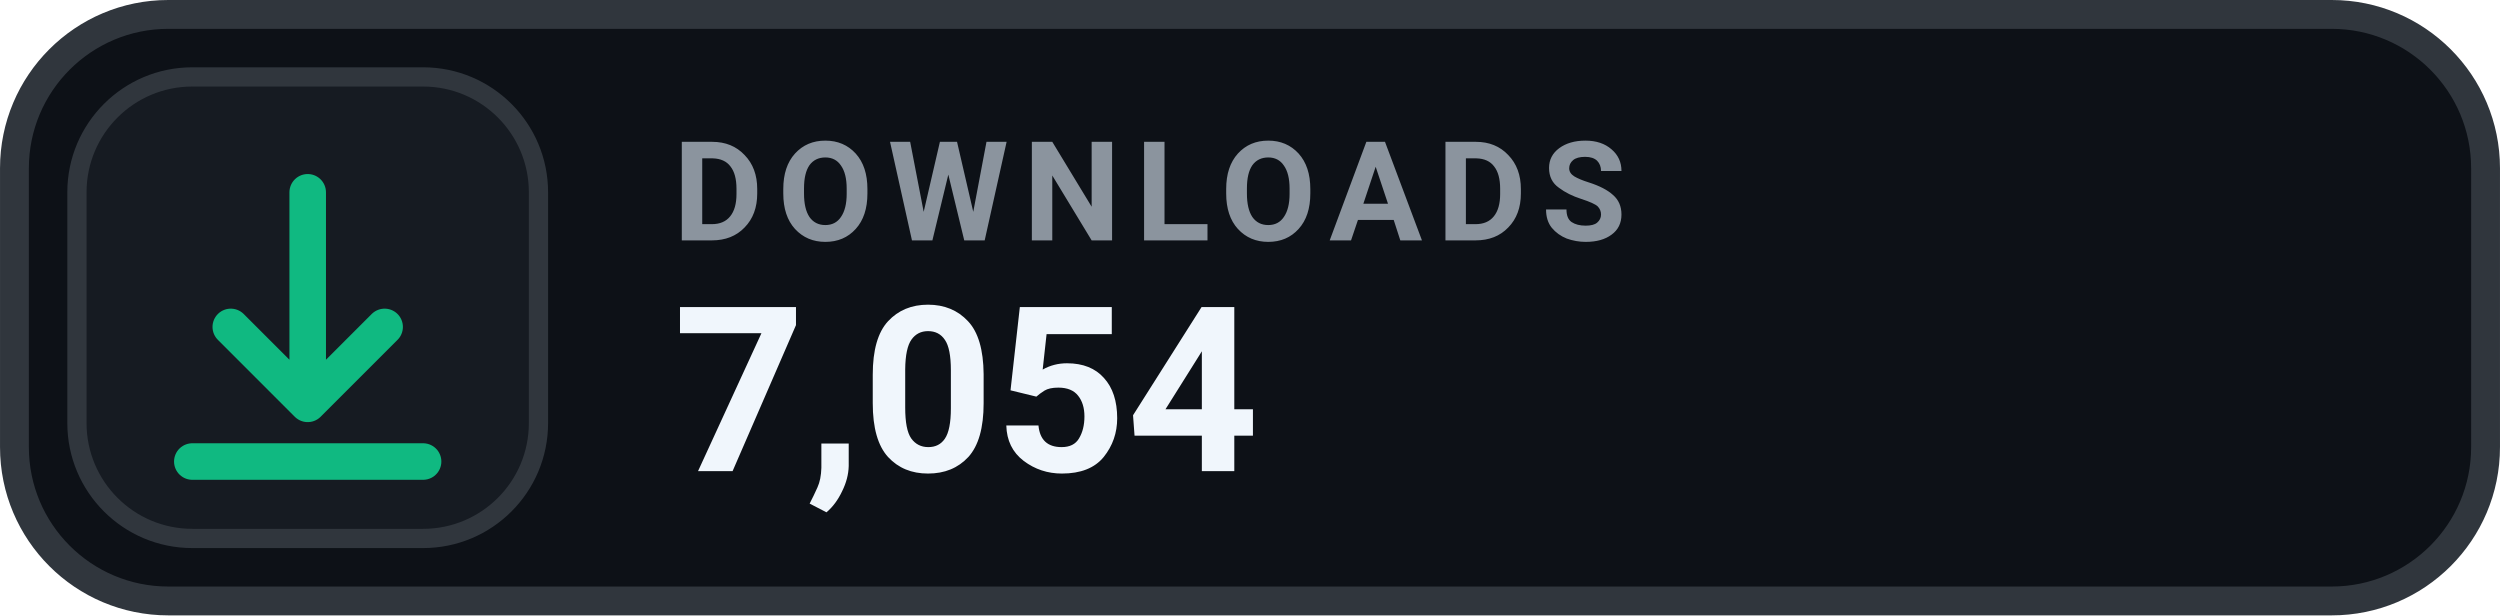
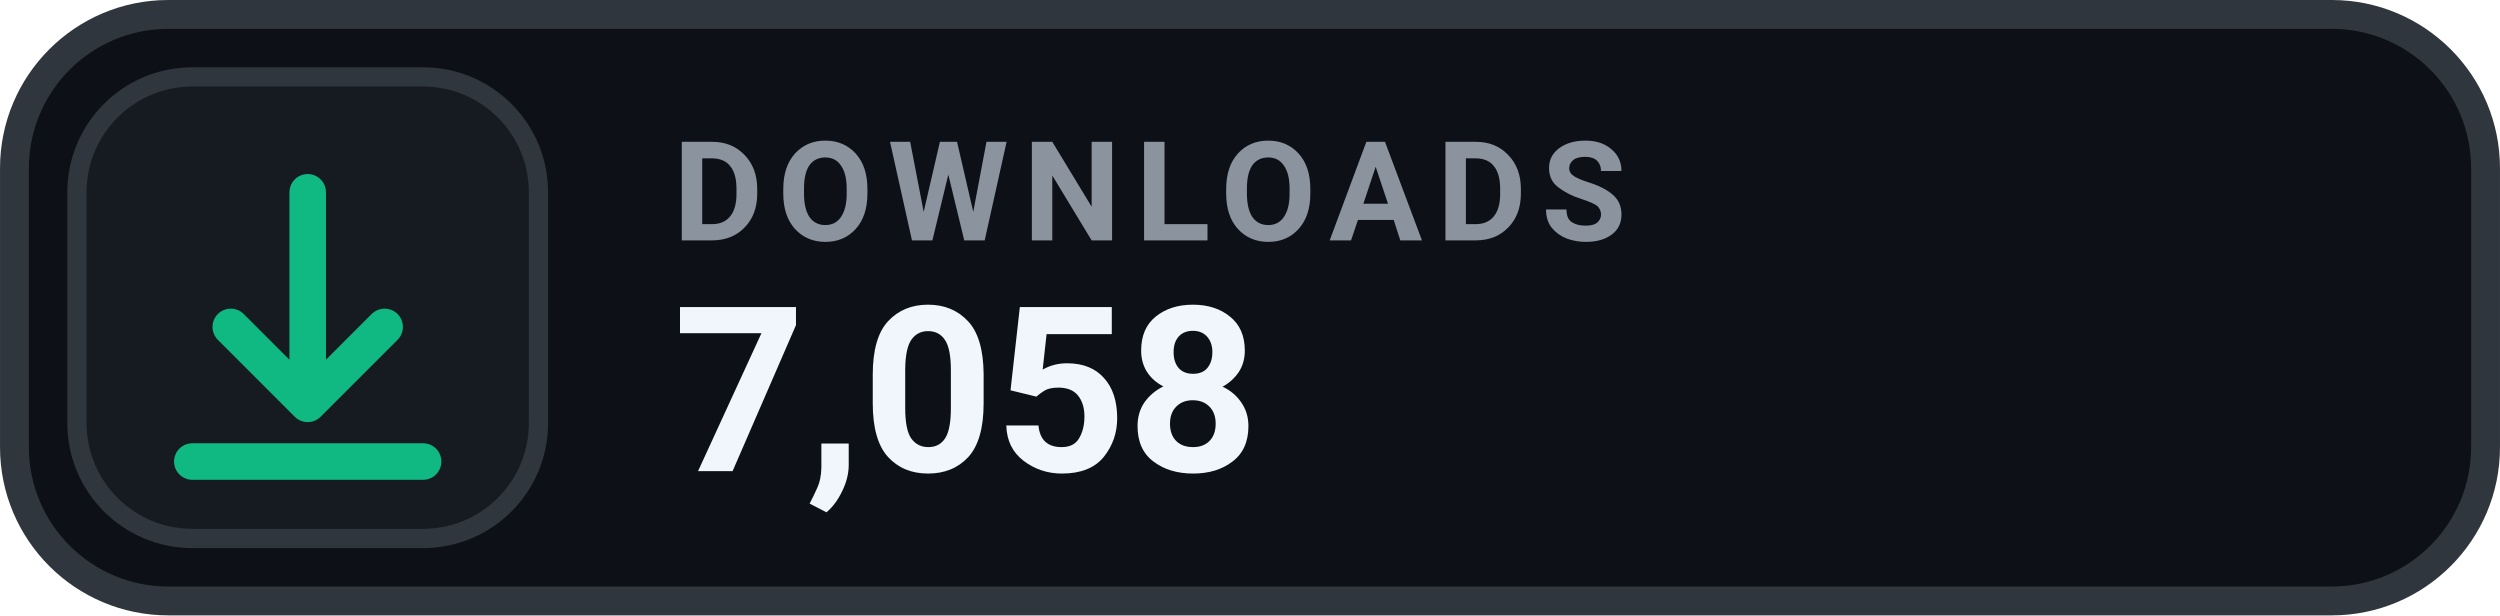
- <svg xmlns="http://www.w3.org/2000/svg" width="126" height="31.015" viewBox="0 0 130 32" role="img" aria-label="DOWNLOADS 7,054">
+ <svg xmlns="http://www.w3.org/2000/svg" width="126" height="31.015" viewBox="0 0 130 32" role="img" aria-label="DOWNLOADS 7,058">
  <rect x=".75" y=".75" width="128.5" height="30.5" rx="8" fill="#0D1117" stroke="#30363D" stroke-width="1.5" />
  <rect x="4" y="4" width="24" height="24" rx="6" fill="#161B22" stroke="#30363D" stroke-width="1" />
  <g transform="translate(16 16)" style="color:#10B981;">
    <path d="M0 -6 v11 m0 0 l4 -4 m-4 4 l-4 -4 M-6 8 h12" fill="none" stroke="currentColor" stroke-width="1.9" stroke-linecap="round" stroke-linejoin="round" />
  </g>
  <text x="35" y="12.5" fill="#8B949E" font-family="-apple-system,BlinkMacSystemFont,'Segoe UI',Roboto,Helvetica,Arial,sans-serif" font-size="7.2" font-weight="700" letter-spacing=".75">DOWNLOADS</text>
-   <text x="35" y="24.5" fill="#F0F6FC" font-family="-apple-system,BlinkMacSystemFont,'Segoe UI',Roboto,Helvetica,Arial,sans-serif" font-size="12" font-weight="700">7,054</text>
+   <text x="35" y="24.5" fill="#F0F6FC" font-family="-apple-system,BlinkMacSystemFont,'Segoe UI',Roboto,Helvetica,Arial,sans-serif" font-size="12" font-weight="700">7,058</text>
</svg>
